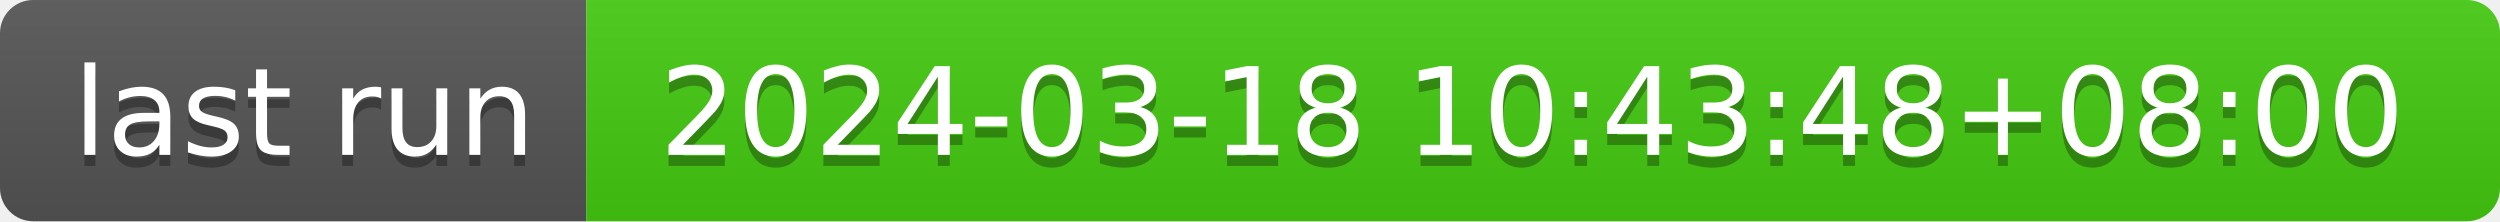
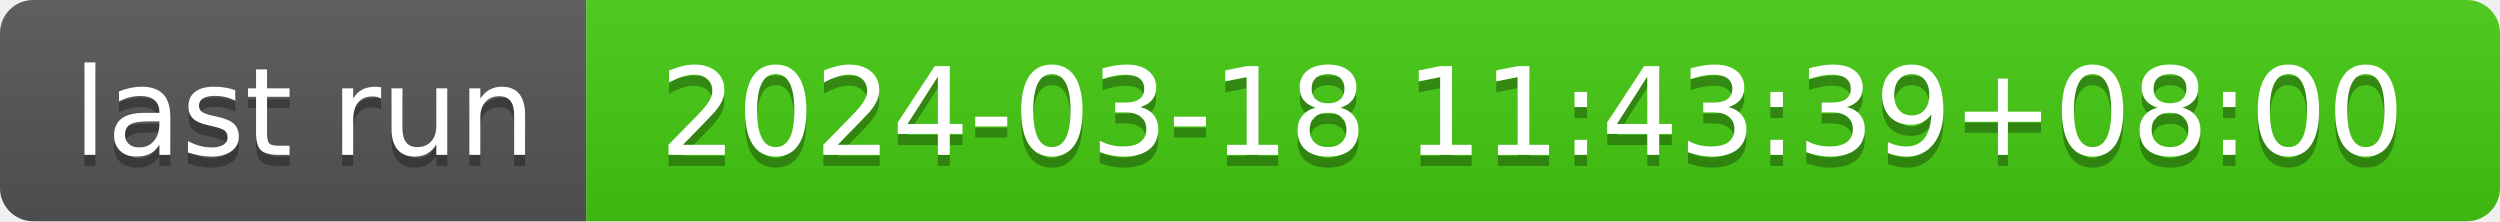
- <svg xmlns="http://www.w3.org/2000/svg" width="226" height="20" role="img" aria-label="last run: 2024-03-18 10:43:48+08:00">
+ <svg xmlns="http://www.w3.org/2000/svg" width="226" height="20" role="img" aria-label="last run: 2024-03-18 11:43:39+08:00">
  <linearGradient id="s" x2="0" y2="100%">
    <stop offset="0" stop-color="#bbb" stop-opacity=".1" />
    <stop offset="1" stop-opacity=".1" />
  </linearGradient>
  <clipPath id="r">
    <rect width="226" height="20" rx="3" fill="#fff" />
  </clipPath>
  <g clip-path="url(#r)">
    <rect width="53" height="20" fill="#555" />
    <rect x="53" width="173" height="20" fill="#4c1" />
    <rect width="226" height="20" fill="url(#s)" />
  </g>
  <g fill="#fff" text-anchor="middle" font-family="Verdana,Geneva,DejaVu Sans,sans-serif" text-rendering="geometricPrecision" font-size="110">
    <text aria-hidden="true" x="275" y="150" fill="#010101" fill-opacity=".3" transform="scale(.1)" textLength="430">last run</text>
    <text x="275" y="140" transform="scale(.1)" fill="#fff" textLength="430">last run</text>
-     <text aria-hidden="true" x="1385" y="150" fill="#010101" fill-opacity=".3" transform="scale(.1)" textLength="1630">2024-03-18 10:43:48+08:00</text>
-     <text x="1385" y="140" transform="scale(.1)" fill="#fff" textLength="1630">2024-03-18 10:43:48+08:00</text>
+     <text aria-hidden="true" x="1385" y="150" fill="#010101" fill-opacity=".3" transform="scale(.1)" textLength="1630">2024-03-18 11:43:39+08:00</text>
+     <text x="1385" y="140" transform="scale(.1)" fill="#fff" textLength="1630">2024-03-18 11:43:39+08:00</text>
  </g>
</svg>
